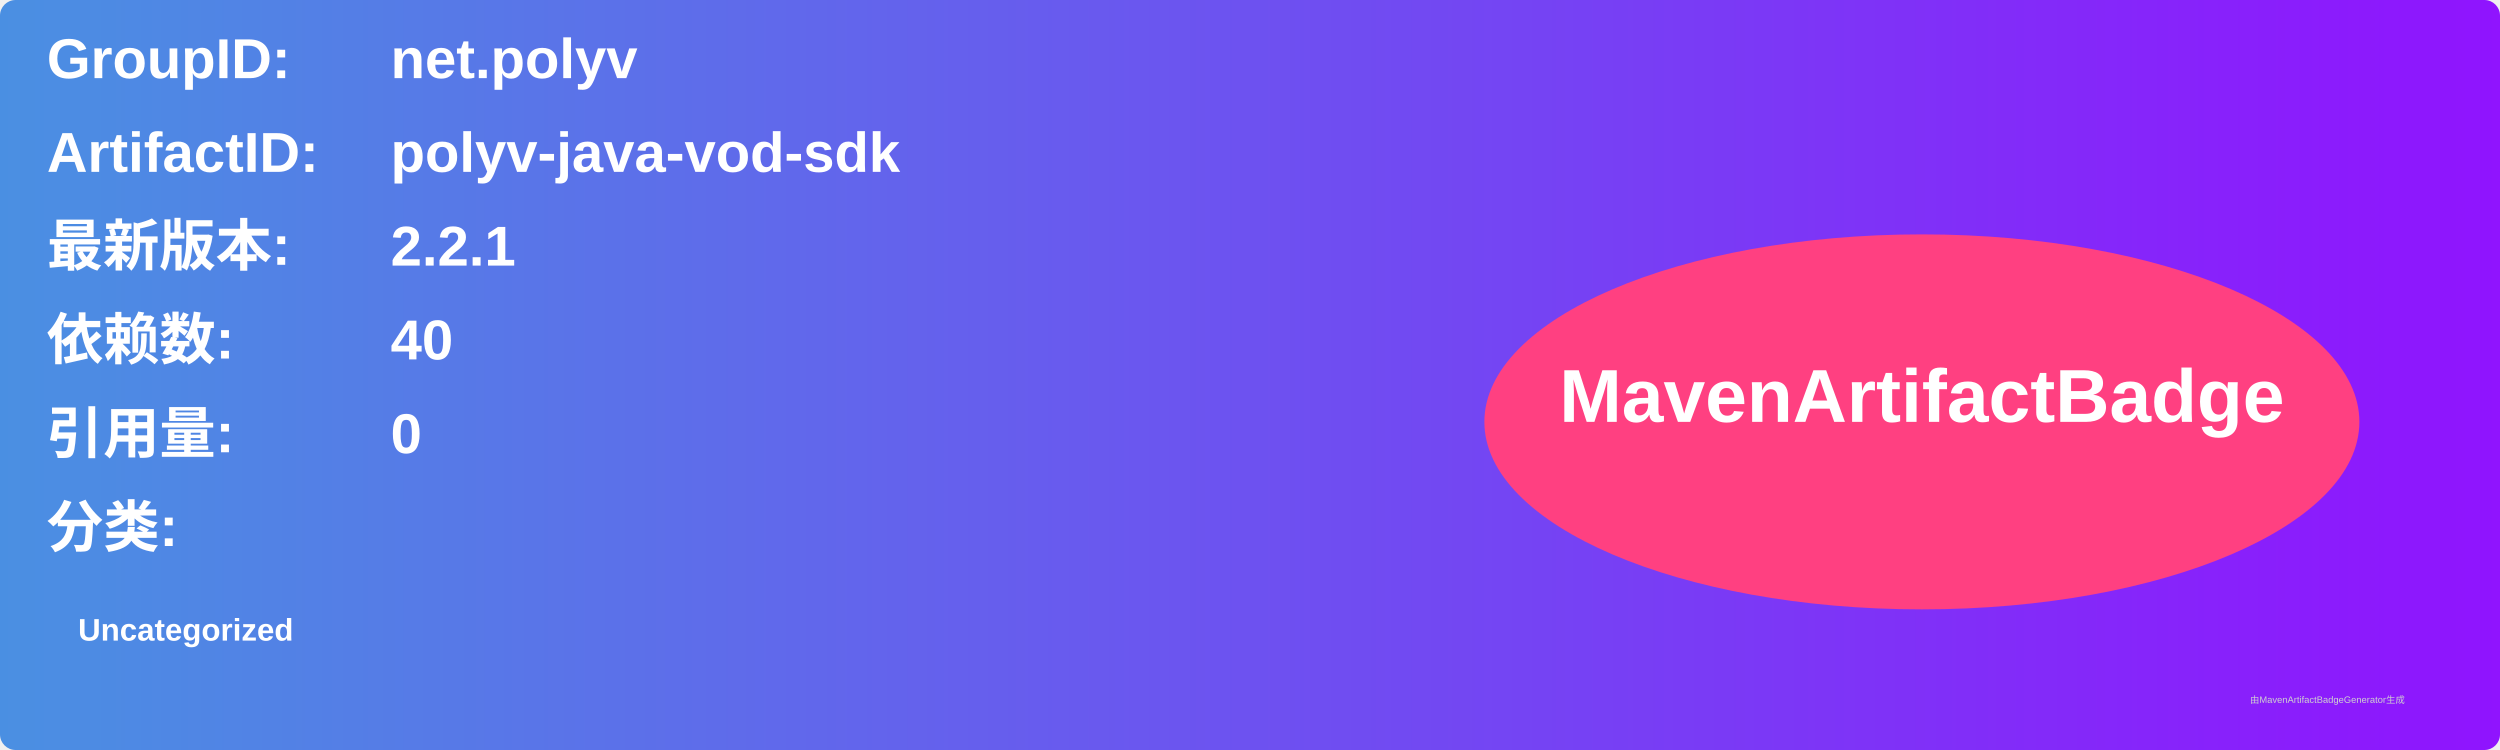
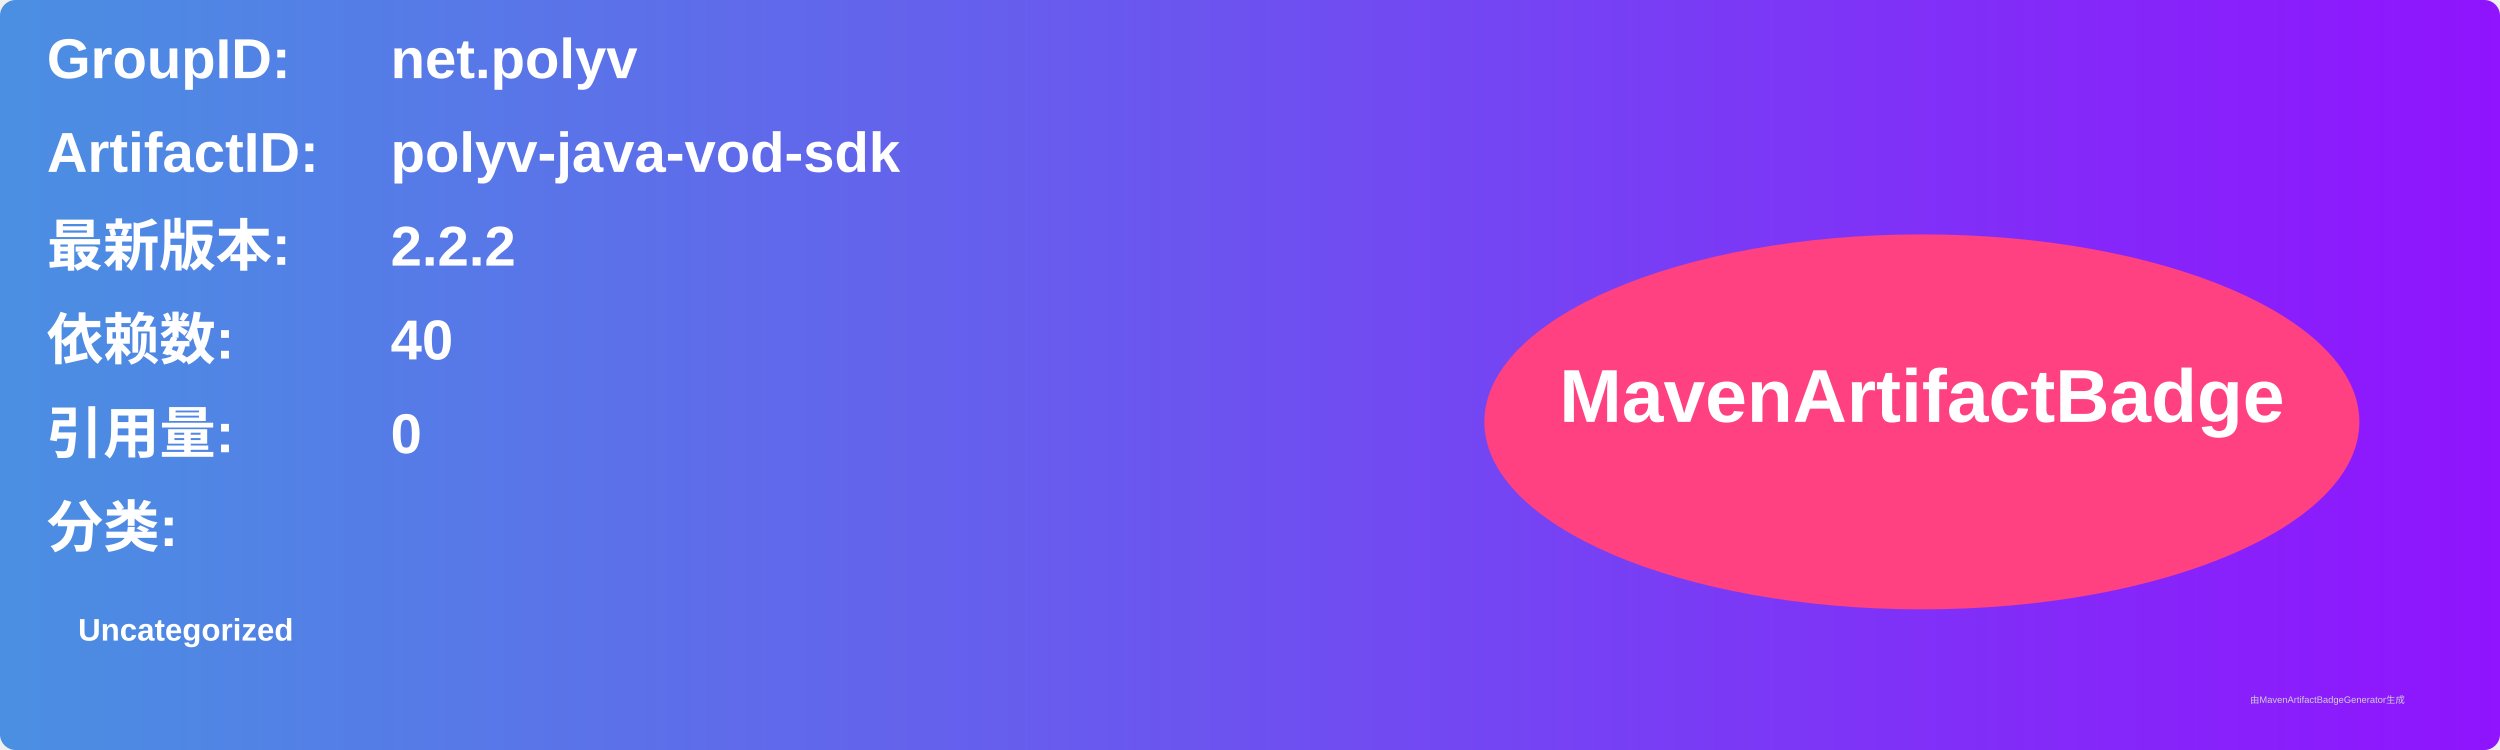
<svg xmlns="http://www.w3.org/2000/svg" width="800" height="240" viewBox="0 0 800 240">
  <linearGradient id="grad" x1="0%" y1="0%" x2="100%" y2="0%">
    <stop offset="0%" stop-color="#4a90e2" />
    <stop offset="100%" stop-color="#9013fe" />
  </linearGradient>
  <rect width="100%" height="100%" rx="5" ry="5" fill="url(#grad)" />
  <g transform="translate(15, 15)">
    <text x="0" y="10" font-family="Arial" font-size="18" fill="white" font-weight="bold" width="260">GroupID:</text>
    <text x="110" y="10" font-family="Arial" font-size="18" fill="white" font-weight="bold" width="460">net.polyv</text>
    <text x="0" y="40" font-family="Arial" font-size="18" fill="white" font-weight="bold" width="260">ArtifactID:</text>
    <text x="110" y="40" font-family="Arial" font-size="18" fill="white" font-weight="bold" width="460">polyv-java-vod-sdk</text>
    <text x="0" y="70" font-family="Arial" font-size="18" fill="white" font-weight="bold">最新版本:</text>
    <text x="110" y="70" font-family="Arial" font-size="18" fill="white" font-weight="bold">
-       <tspan font-weight="bold">2.2.1</tspan>
+       <tspan font-weight="bold">2.2.2</tspan>
    </text>
    <text x="0" y="100" font-family="Arial" font-size="18" fill="white" font-weight="bold">依赖数: </text>
    <text x="110" y="100" font-family="Arial" font-size="18" fill="white">
      <tspan font-weight="bold">40</tspan>
    </text>
    <text x="0" y="130" font-family="Arial" font-size="18" fill="white" font-weight="bold">引用量: </text>
    <text x="110" y="130" font-family="Arial" font-size="18" fill="white">
      <tspan font-weight="bold">0</tspan>
    </text>
    <text x="0" y="160" font-family="Arial" font-size="18" fill="white" font-weight="bold">分类:</text>
    <text x="10" y="190" font-family="Arial" font-size="10" fill="white">
      <tspan font-weight="bold">Uncategorized</tspan>
    </text>
    <ellipse cx="600" cy="120" rx="140" ry="60" fill="#ff4081" />
    <text x="600" y="120" text-anchor="middle" font-family="Arial" font-size="24" fill="white" font-weight="bold">MavenArtifactBadge</text>
  </g>
  <text x="720" y="225" font-family="Arial" font-size="3" fill="#d0d0d0">由MavenArtifactBadgeGenerator生成</text>
</svg>
